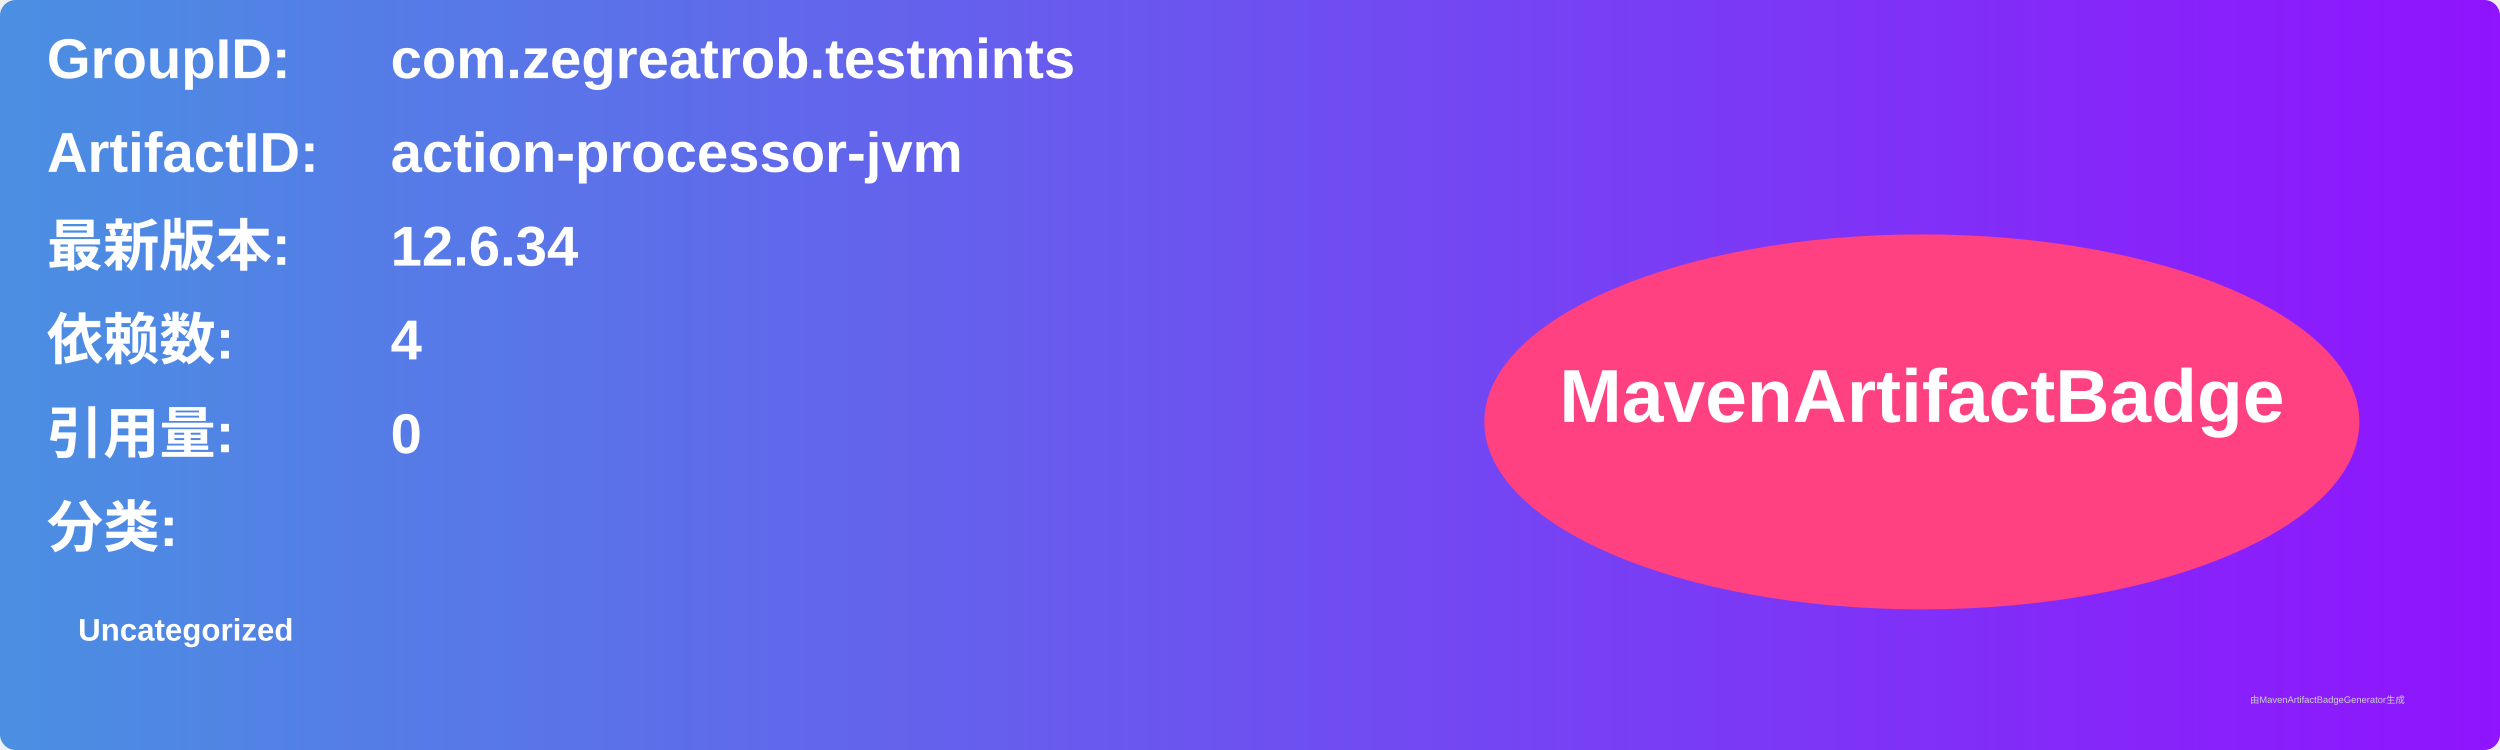
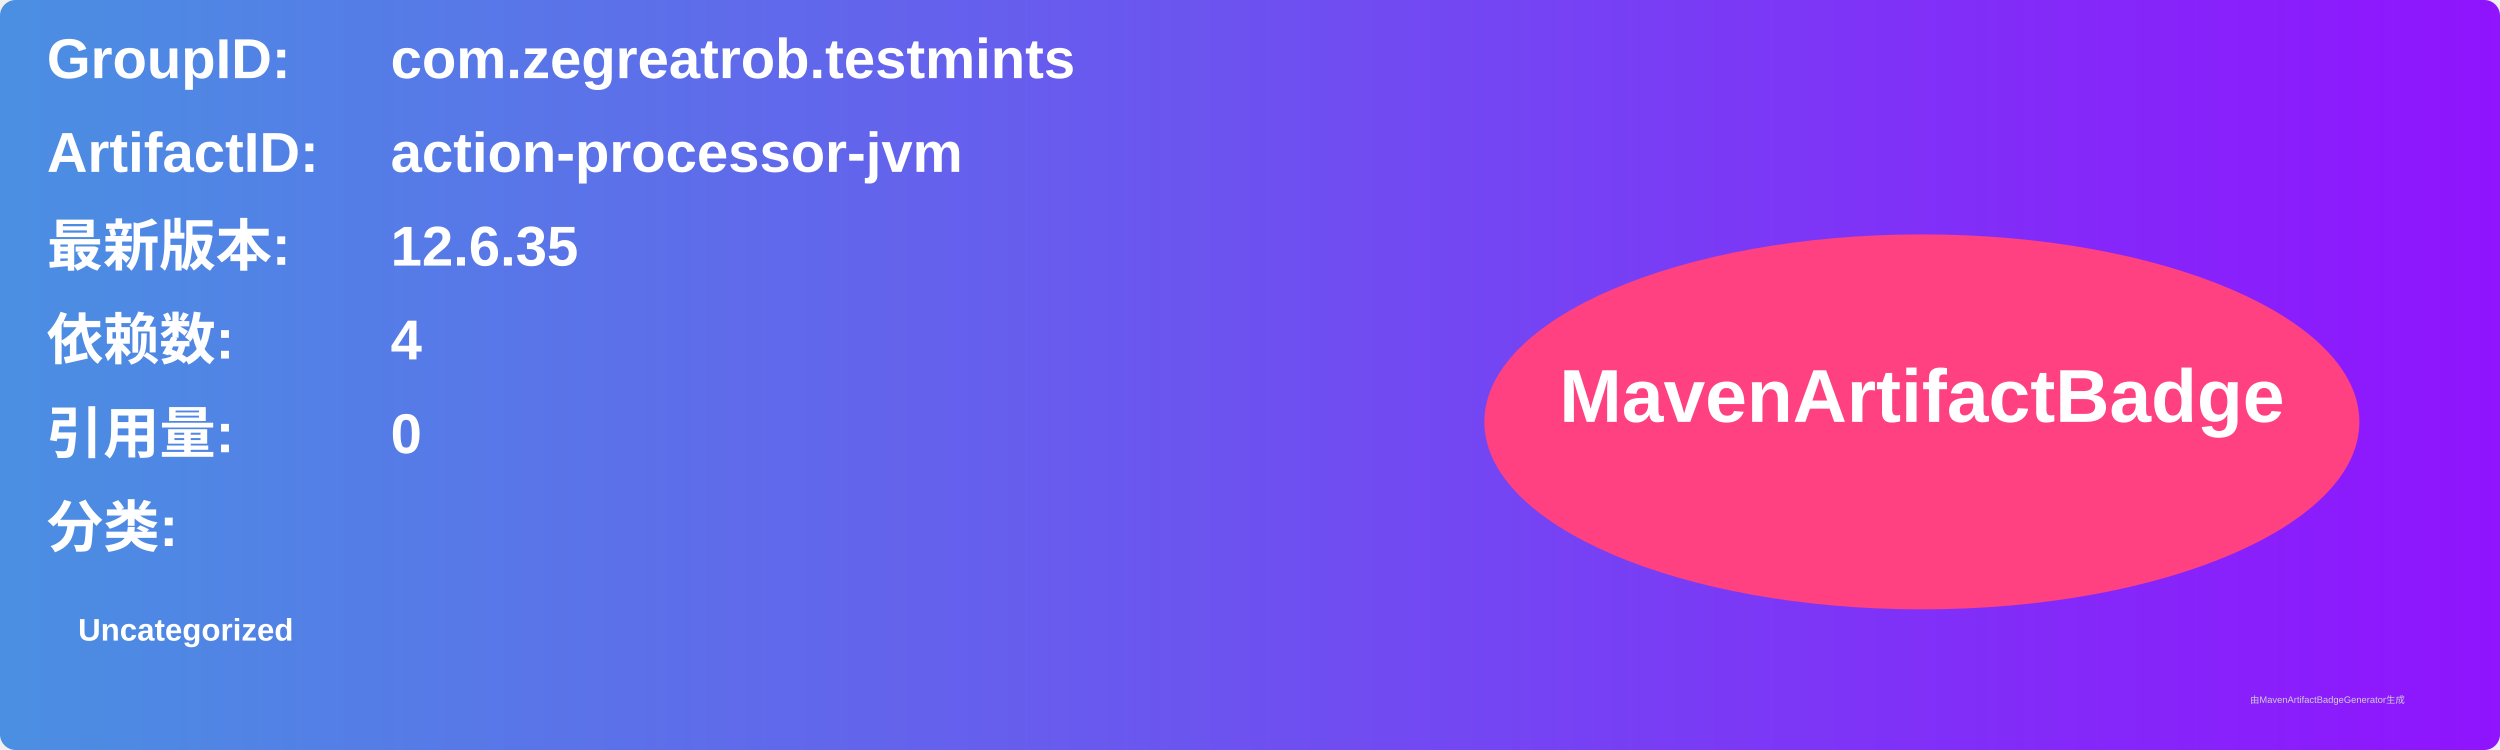
<svg xmlns="http://www.w3.org/2000/svg" width="800" height="240" viewBox="0 0 800 240">
  <linearGradient id="grad" x1="0%" y1="0%" x2="100%" y2="0%">
    <stop offset="0%" stop-color="#4a90e2" />
    <stop offset="100%" stop-color="#9013fe" />
  </linearGradient>
  <rect width="100%" height="100%" rx="5" ry="5" fill="url(#grad)" />
  <g transform="translate(15, 15)">
    <text x="0" y="10" font-family="Arial" font-size="18" fill="white" font-weight="bold" width="260">GroupID:</text>
    <text x="110" y="10" font-family="Arial" font-size="18" fill="white" font-weight="bold" width="460">com.zegreatrob.testmints</text>
    <text x="0" y="40" font-family="Arial" font-size="18" fill="white" font-weight="bold" width="260">ArtifactID:</text>
    <text x="110" y="40" font-family="Arial" font-size="18" fill="white" font-weight="bold" width="460">action-processor-jvm</text>
    <text x="0" y="70" font-family="Arial" font-size="18" fill="white" font-weight="bold">最新版本:</text>
    <text x="110" y="70" font-family="Arial" font-size="18" fill="white" font-weight="bold">
-       <tspan font-weight="bold">12.6.34</tspan>
+       <tspan font-weight="bold">12.6.35</tspan>
    </text>
    <text x="0" y="100" font-family="Arial" font-size="18" fill="white" font-weight="bold">依赖数: </text>
    <text x="110" y="100" font-family="Arial" font-size="18" fill="white">
      <tspan font-weight="bold">4</tspan>
    </text>
    <text x="0" y="130" font-family="Arial" font-size="18" fill="white" font-weight="bold">引用量: </text>
    <text x="110" y="130" font-family="Arial" font-size="18" fill="white">
      <tspan font-weight="bold">0</tspan>
    </text>
    <text x="0" y="160" font-family="Arial" font-size="18" fill="white" font-weight="bold">分类:</text>
    <text x="10" y="190" font-family="Arial" font-size="10" fill="white">
      <tspan font-weight="bold">Uncategorized</tspan>
    </text>
    <ellipse cx="600" cy="120" rx="140" ry="60" fill="#ff4081" />
    <text x="600" y="120" text-anchor="middle" font-family="Arial" font-size="24" fill="white" font-weight="bold">MavenArtifactBadge</text>
  </g>
  <text x="720" y="225" font-family="Arial" font-size="3" fill="#d0d0d0">由MavenArtifactBadgeGenerator生成</text>
</svg>
